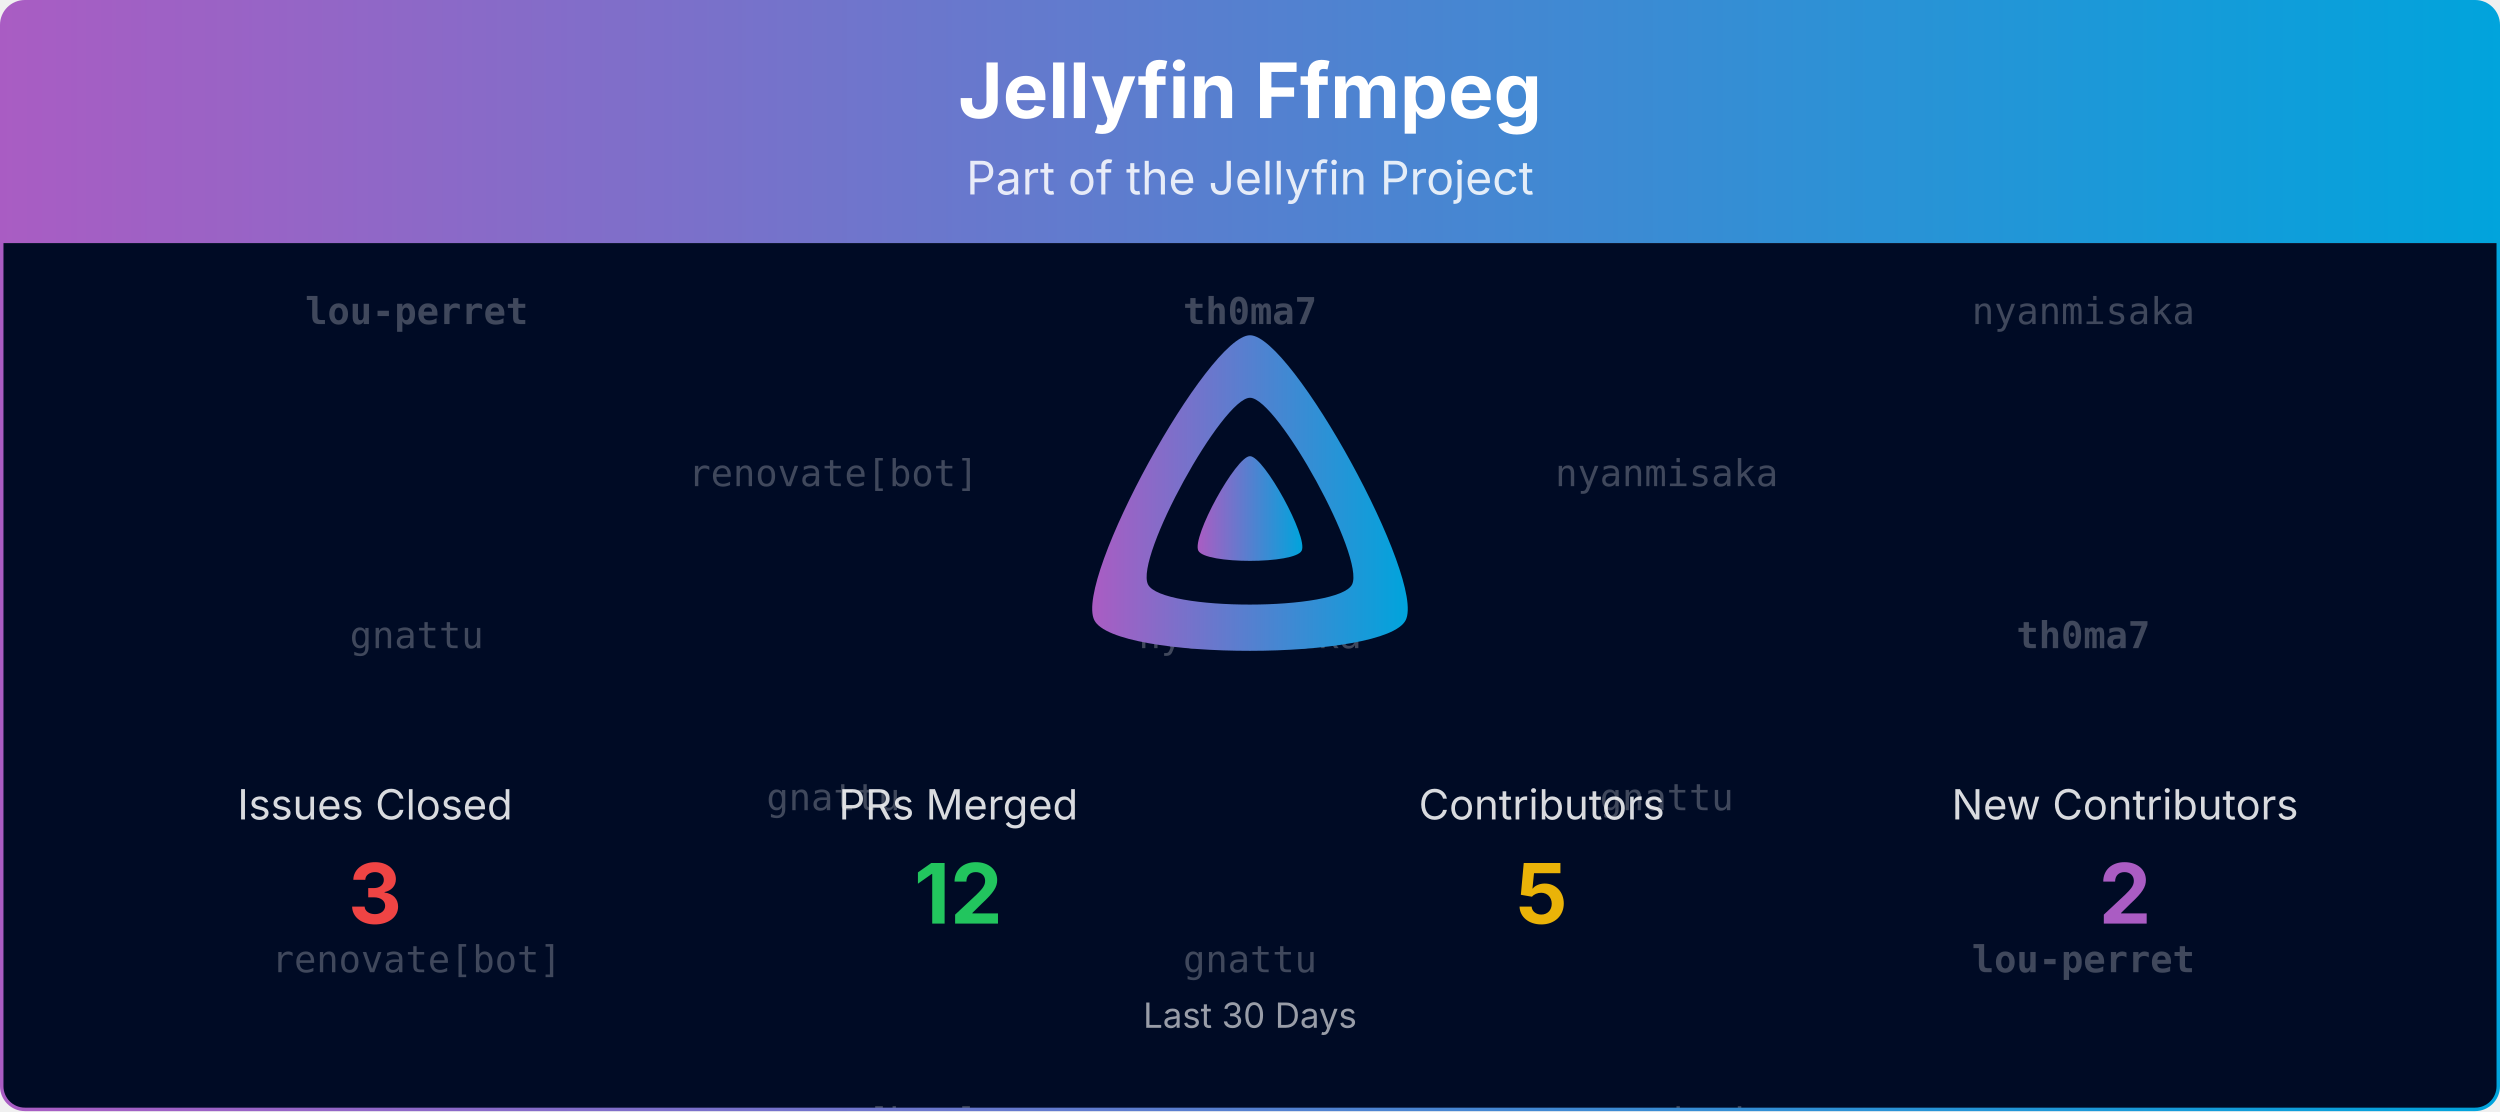
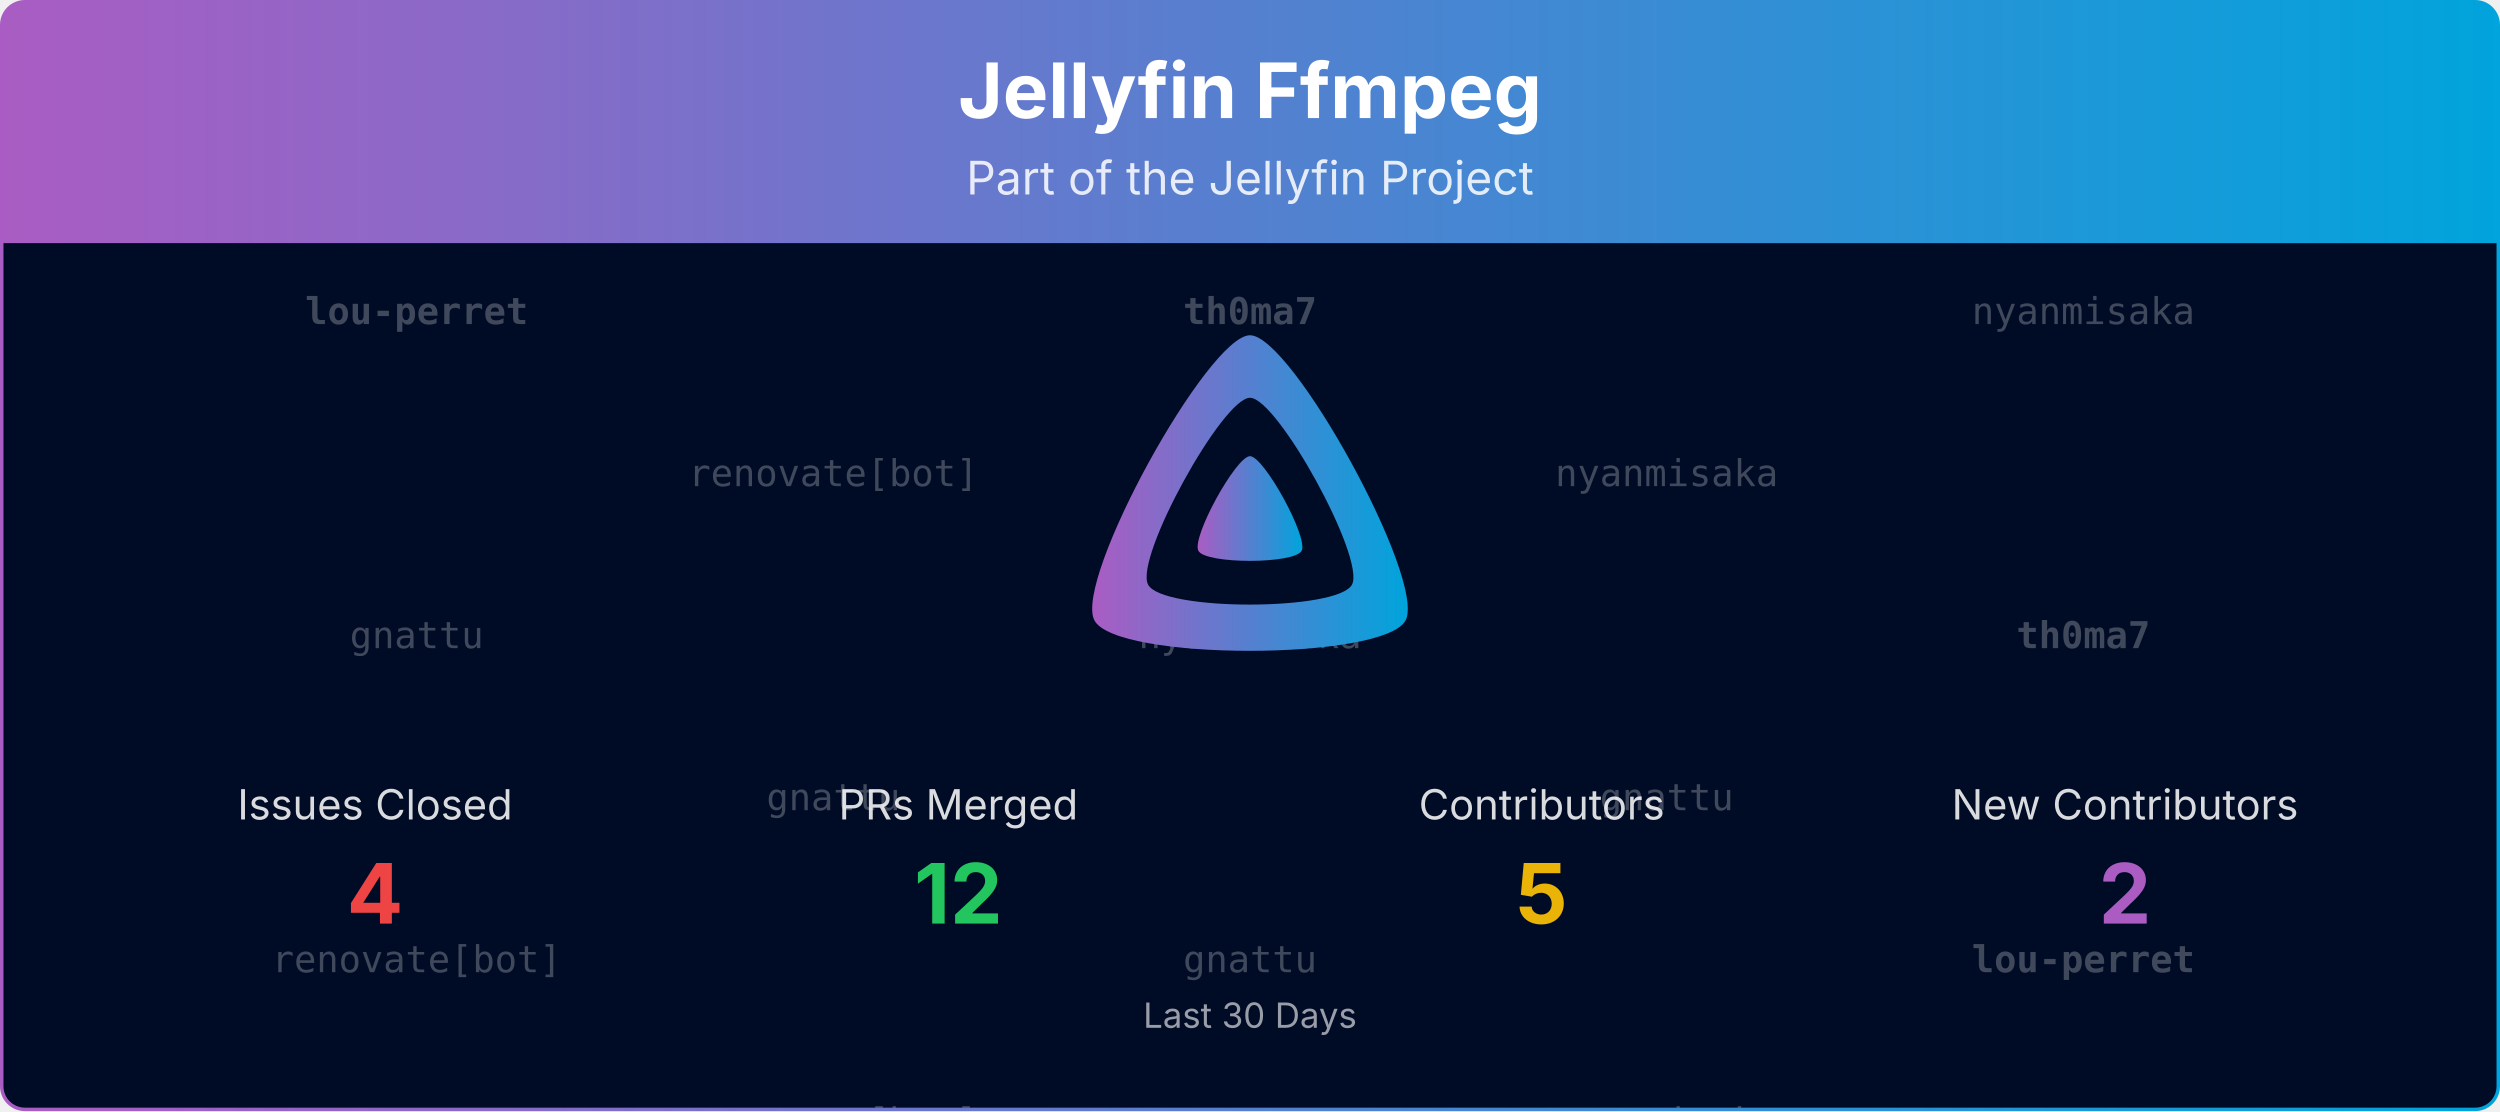
<svg xmlns="http://www.w3.org/2000/svg" viewBox="0 0 1080 480" width="100%" role="img" aria-label="Jellyfin Ffmpeg">
  <defs>
    <linearGradient id="banner-jellyfin-ffmpeg-grad" x1="0" y1="0" x2="1" y2="0">
      <stop offset="0%" stop-color="#AA5CC3" />
      <stop offset="100%" stop-color="#00A4DC" />
    </linearGradient>
    <clipPath id="banner-jellyfin-ffmpeg-grad-clip">
      <rect x="0.75" y="0.75" width="1078.5" height="478.5" rx="10" ry="10" />
    </clipPath>
  </defs>
  <defs>
    <clipPath id="banner-jellyfin-ffmpeg-grad-rain-clip">
      <rect x="0.75" y="105" width="1078.5" height="374.25" />
    </clipPath>
  </defs>
  <g clip-path="url(#banner-jellyfin-ffmpeg-grad-clip)">
    <path d="M0.75,10.75 A10.0,10.0 0 0 1 10.75,0.75 L1069.25,0.75 A10.0,10.0 0 0 1 1079.25,10.75 L1079.25,105.00 L0.75,105.00 Z" fill="url(#banner-jellyfin-ffmpeg-grad)" />
    <text x="540.0" y="51" text-anchor="middle" font-size="33" font-weight="700" font-family="Plus Jakarta Sans, system-ui, -apple-system, Segoe UI, sans-serif" fill="#ffffff">Jellyfin Ffmpeg</text>
    <text x="540.0" y="84" text-anchor="middle" font-size="20" font-family="Plus Jakarta Sans, system-ui, -apple-system, Segoe UI, sans-serif" fill="#ffffff" opacity="0.85">Part of the Jellyfin Project</text>
    <rect x="0.75" y="105" width="1078.5" height="374.25" fill="#000b25" />
    <g opacity="0.25" clip-path="url(#banner-jellyfin-ffmpeg-grad-rain-clip)" font-family="ui-monospace, SFMono-Regular, Menlo, Consolas, monospace" font-size="16" fill="#ffffff" text-anchor="middle">
      <g transform="translate(180.00,105)">
        <g>
          <animateTransform attributeName="transform" type="translate" values="0,-420;0,0" dur="10.00s" begin="-0.00s" repeatCount="indefinite" />
          <text y="35.0" font-weight="700">lou-perret</text>
          <text y="175.0">gnattu</text>
          <text y="315.0">renovate[bot]</text>
          <text y="455.0" font-weight="700">lou-perret</text>
          <text y="595.0">gnattu</text>
          <text y="735.0">renovate[bot]</text>
        </g>
      </g>
      <g transform="translate(540.00,105)">
        <g>
          <animateTransform attributeName="transform" type="translate" values="0,-420;0,0" dur="10.00s" begin="-1.91s" repeatCount="indefinite" />
          <text y="35.0" font-weight="700">th0ma7</text>
          <text y="175.0">nyanmisaka</text>
          <text y="315.0">gnattu</text>
          <text y="455.0" font-weight="700">th0ma7</text>
          <text y="595.0">nyanmisaka</text>
          <text y="735.0">gnattu</text>
        </g>
      </g>
      <g transform="translate(900.00,105)">
        <g>
          <animateTransform attributeName="transform" type="translate" values="0,-420;0,0" dur="10.00s" begin="-3.82s" repeatCount="indefinite" />
          <text y="35.0">nyanmisaka</text>
          <text y="175.0" font-weight="700">th0ma7</text>
          <text y="315.0" font-weight="700">lou-perret</text>
          <text y="455.0">nyanmisaka</text>
          <text y="595.0" font-weight="700">th0ma7</text>
          <text y="735.0" font-weight="700">lou-perret</text>
        </g>
      </g>
      <g transform="translate(360.00,105)">
        <g>
          <animateTransform attributeName="transform" type="translate" values="0,-420;0,0" dur="10.00s" begin="-5.73s" repeatCount="indefinite" />
          <text y="105.0">renovate[bot]</text>
          <text y="245.0">gnattu</text>
          <text y="385.0">renovate[bot]</text>
          <text y="525.0">renovate[bot]</text>
          <text y="665.0">gnattu</text>
          <text y="805.0">renovate[bot]</text>
        </g>
      </g>
      <g transform="translate(720.00,105)">
        <g>
          <animateTransform attributeName="transform" type="translate" values="0,-420;0,0" dur="10.00s" begin="-7.64s" repeatCount="indefinite" />
          <text y="105.0">nyanmisaka</text>
          <text y="245.0">gnattu</text>
          <text y="385.0">nyanmisaka</text>
          <text y="525.0">nyanmisaka</text>
          <text y="665.0">gnattu</text>
          <text y="805.0">nyanmisaka</text>
        </g>
      </g>
    </g>
    <g transform="translate(465.00,138.00) scale(0.29297)">
      <path fill="url(#banner-jellyfin-ffmpeg-grad)" fill-rule="evenodd" d="M256,23.3c-61.6,0-259.8,359.4-229.6,420.1s429.3,60,459.2,0S317.6,23.3,256,23.3zM406.5,390.8c-19.6,39.3-281.1,39.8-300.9,0s110.1-275.3,150.4-275.3S426.1,351.4,406.5,390.8z" />
      <path fill="url(#banner-jellyfin-ffmpeg-grad)" d="M256,201.6c-20.4,0-86.2,119.3-76.2,139.4s142.5,19.9,152.4,0S276.5,201.6,256,201.6z" />
    </g>
    <text x="162.0" y="354.0" text-anchor="middle" font-size="18" font-family="Plus Jakarta Sans, system-ui, -apple-system, Segoe UI, sans-serif" fill="#ffffff" opacity="0.85">Issues Closed</text>
-     <text x="162.0" y="399.0" text-anchor="middle" font-size="36" font-weight="700" font-family="Plus Jakarta Sans, system-ui, -apple-system, Segoe UI, sans-serif" fill="#ef4444">3</text>
+     <text x="162.0" y="399.0" text-anchor="middle" font-size="36" font-weight="700" font-family="Plus Jakarta Sans, system-ui, -apple-system, Segoe UI, sans-serif" fill="#ef4444">4</text>
    <text x="414.0" y="354.0" text-anchor="middle" font-size="18" font-family="Plus Jakarta Sans, system-ui, -apple-system, Segoe UI, sans-serif" fill="#ffffff" opacity="0.85">PRs Merged</text>
    <text x="414.0" y="399.0" text-anchor="middle" font-size="36" font-weight="700" font-family="Plus Jakarta Sans, system-ui, -apple-system, Segoe UI, sans-serif" fill="#22c55e">12</text>
    <text x="666.0" y="354.0" text-anchor="middle" font-size="18" font-family="Plus Jakarta Sans, system-ui, -apple-system, Segoe UI, sans-serif" fill="#ffffff" opacity="0.85">Contributors</text>
    <text x="666.0" y="399.0" text-anchor="middle" font-size="36" font-weight="700" font-family="Plus Jakarta Sans, system-ui, -apple-system, Segoe UI, sans-serif" fill="#eab308">5</text>
    <text x="918.0" y="354.0" text-anchor="middle" font-size="18" font-family="Plus Jakarta Sans, system-ui, -apple-system, Segoe UI, sans-serif" fill="#ffffff" opacity="0.85">New Contributors</text>
    <text x="918.0" y="399.0" text-anchor="middle" font-size="36" font-weight="700" font-family="Plus Jakarta Sans, system-ui, -apple-system, Segoe UI, sans-serif" fill="#AA5CC3">2</text>
    <text x="540.0" y="444.0" text-anchor="middle" font-size="15" font-family="Plus Jakarta Sans, system-ui, -apple-system, Segoe UI, sans-serif" fill="#ffffff" opacity="0.6">Last 30 Days</text>
  </g>
  <rect x="0.75" y="0.75" width="1078.5" height="478.5" rx="10" ry="10" fill="none" stroke="url(#banner-jellyfin-ffmpeg-grad)" stroke-width="1.5" />
</svg>
